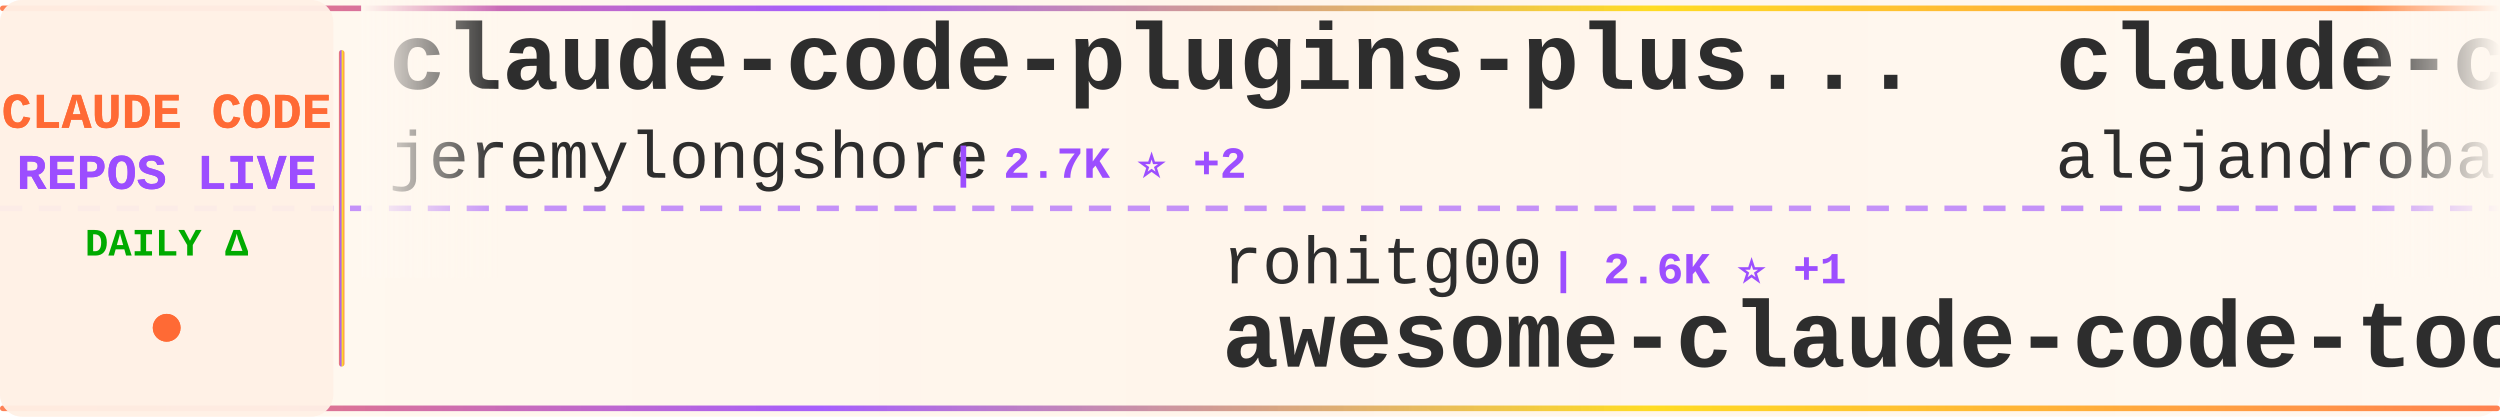
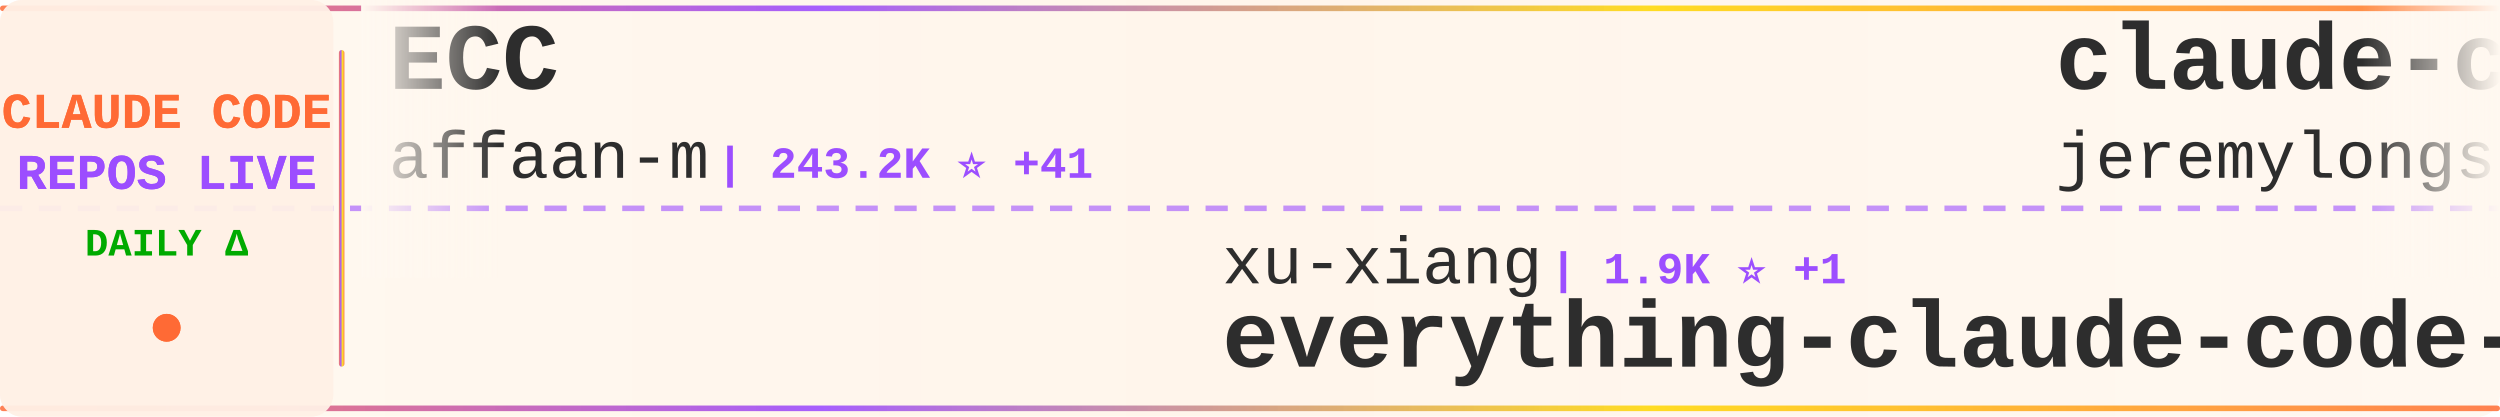
<svg xmlns="http://www.w3.org/2000/svg" width="900" height="150">
  <defs>
    <linearGradient id="tickerBg" x1="0%" y1="0%" x2="100%" y2="0%">
      <stop offset="0%" style="stop-color:#fff8f0;stop-opacity:0.98" />
      <stop offset="50%" style="stop-color:#fff5eb;stop-opacity:1" />
      <stop offset="100%" style="stop-color:#fff8f0;stop-opacity:0.98" />
    </linearGradient>
    <linearGradient id="borderGrad" x1="0%" y1="0%" x2="100%" y2="0%">
      <stop offset="0%" style="stop-color:#FF6B35;stop-opacity:0.85">
        <animate attributeName="stop-opacity" values="0.85;1;0.85" dur="2s" repeatCount="indefinite" />
      </stop>
      <stop offset="33%" style="stop-color:#9C4EFF;stop-opacity:0.9">
        <animate attributeName="stop-opacity" values="0.9;1;0.9" dur="2.2s" repeatCount="indefinite" />
      </stop>
      <stop offset="66%" style="stop-color:#FFD700;stop-opacity:0.85">
        <animate attributeName="stop-opacity" values="0.85;1;0.85" dur="1.8s" repeatCount="indefinite" />
      </stop>
      <stop offset="100%" style="stop-color:#FF6B35;stop-opacity:0.85">
        <animate attributeName="stop-opacity" values="0.85;1;0.85" dur="2s" repeatCount="indefinite" />
      </stop>
    </linearGradient>
    <filter id="textGlow">
      <feGaussianBlur stdDeviation="0.15" result="coloredBlur" />
      <feMerge>
        <feMergeNode in="coloredBlur" />
        <feMergeNode in="SourceGraphic" />
      </feMerge>
    </filter>
    <filter id="metricGlow">
      <feGaussianBlur stdDeviation="0.2" result="coloredBlur" />
      <feMerge>
        <feMergeNode in="coloredBlur" />
        <feMergeNode in="SourceGraphic" />
      </feMerge>
    </filter>
    <linearGradient id="leftFade" x1="0%" y1="0%" x2="100%" y2="0%">
      <stop offset="0%" style="stop-color:#fff8f0;stop-opacity:1" />
      <stop offset="100%" style="stop-color:#fff8f0;stop-opacity:0" />
    </linearGradient>
    <linearGradient id="rightFade" x1="0%" y1="0%" x2="100%" y2="0%">
      <stop offset="0%" style="stop-color:#fff8f0;stop-opacity:0" />
      <stop offset="100%" style="stop-color:#fff8f0;stop-opacity:1" />
    </linearGradient>
  </defs>
  <rect width="900" height="150" fill="url(#tickerBg)" rx="8" />
  <rect x="0" y="2" width="900" height="2" fill="url(#borderGrad)" rx="1" />
  <rect x="0" y="146" width="900" height="2" fill="url(#borderGrad)" rx="1" />
  <line x1="0" y1="75" x2="900" y2="75" stroke="#9C4EFF" stroke-width="2" stroke-dasharray="8 6" opacity="0.6" />
  <rect x="0" y="0" width="120" height="150" fill="#fff0e6" opacity="0.95" rx="8" />
  <text x="60" y="46" font-family="'Courier New', monospace" font-size="18" font-weight="bold" fill="#FF6B35" text-anchor="middle" filter="url(#textGlow)">
    CLAUDE CODE
  </text>
  <text x="60" y="68" font-family="'Courier New', monospace" font-size="18" font-weight="bold" fill="#9C4EFF" text-anchor="middle" filter="url(#textGlow)">
    REPOS LIVE
  </text>
  <text x="60" y="92" font-family="'Courier New', monospace" font-size="14" font-weight="bold" fill="#00aa00" text-anchor="middle">
    DAILY Δ
  </text>
  <circle cx="60" cy="118" r="5" fill="#FF6B35" filter="url(#metricGlow)">
    <animate attributeName="r" values="4;6;4" dur="1.5s" repeatCount="indefinite" />
    <animate attributeName="opacity" values="0.6;1;0.6" dur="1.5s" repeatCount="indefinite" />
  </circle>
  <rect x="122" y="18" width="2" height="114" fill="url(#borderGrad)" rx="1" />
  <clipPath id="tickerClip">
    <rect x="130" y="0" width="770" height="150" />
  </clipPath>
  <g clip-path="url(#tickerClip)">
    <g id="tickerItems">
      <animateTransform attributeName="transform" attributeType="XML" type="translate" from="0 0" to="-3000 0" dur="54s" repeatCount="indefinite" />
      <g transform="translate(0, 0)">
+         <text x="140" y="32" font-family="'Courier New', monospace" font-size="34" font-weight="bold" fill="#2d2d2d">ECC</text>
+         <text x="140" y="64" font-family="'Courier New', monospace" font-size="24" font-weight="normal" fill="#2d2d2d" opacity="1.0">affaan-m</text>
+         <text x="258" y="64" font-family="'Courier New', monospace" font-size="16" font-weight="bold" fill="#9C4EFF"> | 243.2K ⭐ +41</text>
+       </g>
+       <g transform="translate(300, 0)">
+         <text x="140" y="102" font-family="'Courier New', monospace" font-size="24" font-weight="normal" fill="#2d2d2d" opacity="1.0">xu-xiang</text>
+         <text x="258" y="102" font-family="'Courier New', monospace" font-size="16" font-weight="bold" fill="#9C4EFF"> | 1.9K ⭐ +1</text>
+         <text x="140" y="132" font-family="'Courier New', monospace" font-size="34" font-weight="bold" fill="#2d2d2d">everything-claude-code-z...</text>
+       </g>
+       <g transform="translate(600, 0)">
        <text x="140" y="32" font-family="'Courier New', monospace" font-size="34" font-weight="bold" fill="#2d2d2d">claude-code-plugins-plus...</text>
        <text x="140" y="64" font-family="'Courier New', monospace" font-size="24" font-weight="normal" fill="#2d2d2d" opacity="1.0">jeremylongshore</text>
-         <text x="342" y="64" font-family="'Courier New', monospace" font-size="16" font-weight="bold" fill="#9C4EFF"> | 2.7K ⭐ +2</text>
-       </g>
-       <g transform="translate(300, 0)">
-         <text x="140" y="102" font-family="'Courier New', monospace" font-size="24" font-weight="normal" fill="#2d2d2d" opacity="1.0">rohitg00</text>
-         <text x="258" y="102" font-family="'Courier New', monospace" font-size="16" font-weight="bold" fill="#9C4EFF"> | 2.6K ⭐ +1</text>
-         <text x="140" y="132" font-family="'Courier New', monospace" font-size="34" font-weight="bold" fill="#2d2d2d">awesome-claude-code-tool...</text>
-       </g>
-       <g transform="translate(600, 0)">
-         <text x="140" y="32" font-family="'Courier New', monospace" font-size="34" font-weight="bold" fill="#2d2d2d">claude-code-from-source</text>
-         <text x="140" y="64" font-family="'Courier New', monospace" font-size="24" font-weight="normal" fill="#2d2d2d" opacity="1.0">alejandrobalderas</text>
-         <text x="366" y="64" font-family="'Courier New', monospace" font-size="16" font-weight="bold" fill="#9C4EFF"> | 2.8K ⭐ +2</text>
+         <text x="342" y="64" font-family="'Courier New', monospace" font-size="16" font-weight="bold" fill="#9C4EFF"> | 2.7K ⭐</text>
      </g>
      <g transform="translate(900, 0)">
-         <text x="140" y="102" font-family="'Courier New', monospace" font-size="24" font-weight="normal" fill="#2d2d2d" opacity="1.0">SeemSeam</text>
-         <text x="258" y="102" font-family="'Courier New', monospace" font-size="16" font-weight="bold" fill="#9C4EFF"> | 3.5K ⭐ +2</text>
-         <text x="140" y="132" font-family="'Courier New', monospace" font-size="34" font-weight="bold" fill="#2d2d2d">claude_codex_bridge</text>
+         <text x="140" y="102" font-family="'Courier New', monospace" font-size="24" font-weight="normal" fill="#2d2d2d" opacity="1.0">777genius</text>
+         <text x="270" y="102" font-family="'Courier New', monospace" font-size="16" font-weight="bold" fill="#9C4EFF"> | 927 ⭐</text>
+         <text x="140" y="132" font-family="'Courier New', monospace" font-size="34" font-weight="bold" fill="#2d2d2d">claude-code-source-code</text>
      </g>
      <g transform="translate(1200, 0)">
-         <text x="140" y="32" font-family="'Courier New', monospace" font-size="34" font-weight="bold" fill="#2d2d2d">claude-code-sourcemap</text>
-         <text x="140" y="64" font-family="'Courier New', monospace" font-size="24" font-weight="normal" fill="#2d2d2d" opacity="1.0">ChinaSiro</text>
-         <text x="270" y="64" font-family="'Courier New', monospace" font-size="16" font-weight="bold" fill="#9C4EFF"> | 9.6K ⭐ +1</text>
+         <text x="140" y="32" font-family="'Courier New', monospace" font-size="34" font-weight="bold" fill="#2d2d2d">claude-code-guide</text>
+         <text x="140" y="64" font-family="'Courier New', monospace" font-size="24" font-weight="normal" fill="#2d2d2d" opacity="1.0">zebbern</text>
+         <text x="246" y="64" font-family="'Courier New', monospace" font-size="16" font-weight="bold" fill="#9C4EFF"> | 4.6K ⭐</text>
      </g>
      <g transform="translate(1500, 0)">
-         <text x="140" y="102" font-family="'Courier New', monospace" font-size="24" font-weight="normal" fill="#2d2d2d" opacity="1.0">krusemediallc</text>
-         <text x="318" y="102" font-family="'Courier New', monospace" font-size="16" font-weight="bold" fill="#9C4EFF"> | 1.4K ⭐ +6</text>
-         <text x="140" y="132" font-family="'Courier New', monospace" font-size="34" font-weight="bold" fill="#2d2d2d">arcads-claude-code</text>
+         <text x="140" y="102" font-family="'Courier New', monospace" font-size="24" font-weight="normal" fill="#2d2d2d" opacity="1.0">darcyegb</text>
+         <text x="258" y="102" font-family="'Courier New', monospace" font-size="16" font-weight="bold" fill="#9C4EFF"> | 760 ⭐</text>
+         <text x="140" y="132" font-family="'Courier New', monospace" font-size="34" font-weight="bold" fill="#2d2d2d">ClaudeCodeAgents</text>
      </g>
      <g transform="translate(1800, 0)">
-         <text x="140" y="32" font-family="'Courier New', monospace" font-size="34" font-weight="bold" fill="#2d2d2d">claude-code-system-promp...</text>
-         <text x="140" y="64" font-family="'Courier New', monospace" font-size="24" font-weight="normal" fill="#2d2d2d" opacity="1.0">Piebald-AI</text>
-         <text x="282" y="64" font-family="'Courier New', monospace" font-size="16" font-weight="bold" fill="#9C4EFF"> | 12.5K ⭐ +2</text>
+         <text x="140" y="32" font-family="'Courier New', monospace" font-size="34" font-weight="bold" fill="#2d2d2d">sc-claude-code-files</text>
+         <text x="140" y="64" font-family="'Courier New', monospace" font-size="24" font-weight="normal" fill="#2d2d2d" opacity="1.0">https-deeplearning-ai</text>
+         <text x="414" y="64" font-family="'Courier New', monospace" font-size="16" font-weight="bold" fill="#9C4EFF"> | 544 ⭐</text>
      </g>
      <g transform="translate(2100, 0)">
-         <text x="140" y="102" font-family="'Courier New', monospace" font-size="24" font-weight="normal" fill="#2d2d2d" opacity="1.0">Yuyz0112</text>
-         <text x="258" y="102" font-family="'Courier New', monospace" font-size="16" font-weight="bold" fill="#9C4EFF"> | 2.4K ⭐</text>
-         <text x="140" y="132" font-family="'Courier New', monospace" font-size="34" font-weight="bold" fill="#2d2d2d">claude-code-reverse</text>
+         <text x="140" y="102" font-family="'Courier New', monospace" font-size="24" font-weight="normal" fill="#2d2d2d" opacity="1.0">fuergaosi233</text>
+         <text x="306" y="102" font-family="'Courier New', monospace" font-size="16" font-weight="bold" fill="#9C4EFF"> | 2.8K ⭐ +1</text>
+         <text x="140" y="132" font-family="'Courier New', monospace" font-size="34" font-weight="bold" fill="#2d2d2d">claude-code-proxy</text>
      </g>
      <g transform="translate(2400, 0)">
-         <text x="140" y="32" font-family="'Courier New', monospace" font-size="34" font-weight="bold" fill="#2d2d2d">free-claude-code</text>
-         <text x="140" y="64" font-family="'Courier New', monospace" font-size="24" font-weight="normal" fill="#2d2d2d" opacity="1.0">Alishahryar1</text>
-         <text x="306" y="64" font-family="'Courier New', monospace" font-size="16" font-weight="bold" fill="#9C4EFF"> | 49.8K ⭐ +170</text>
+         <text x="140" y="32" font-family="'Courier New', monospace" font-size="34" font-weight="bold" fill="#2d2d2d">awesome-claude-code-tool...</text>
+         <text x="140" y="64" font-family="'Courier New', monospace" font-size="24" font-weight="normal" fill="#2d2d2d" opacity="1.0">rohitg00</text>
+         <text x="258" y="64" font-family="'Courier New', monospace" font-size="16" font-weight="bold" fill="#9C4EFF"> | 2.6K ⭐ +1</text>
      </g>
      <g transform="translate(2700, 0)">
-         <text x="140" y="102" font-family="'Courier New', monospace" font-size="24" font-weight="normal" fill="#2d2d2d" opacity="1.0">feiskyer</text>
-         <text x="258" y="102" font-family="'Courier New', monospace" font-size="16" font-weight="bold" fill="#9C4EFF"> | 1.6K ⭐</text>
-         <text x="140" y="132" font-family="'Courier New', monospace" font-size="34" font-weight="bold" fill="#2d2d2d">claude-code-settings</text>
+         <text x="140" y="102" font-family="'Courier New', monospace" font-size="24" font-weight="normal" fill="#2d2d2d" opacity="1.0">shareAI-lab</text>
+         <text x="294" y="102" font-family="'Courier New', monospace" font-size="16" font-weight="bold" fill="#9C4EFF"> | 75.3K ⭐ +25</text>
+         <text x="140" y="132" font-family="'Courier New', monospace" font-size="34" font-weight="bold" fill="#2d2d2d">learn-claude-code</text>
      </g>
      <g transform="translate(3000, 0)">
+         <text x="140" y="32" font-family="'Courier New', monospace" font-size="34" font-weight="bold" fill="#2d2d2d">ECC</text>
+         <text x="140" y="64" font-family="'Courier New', monospace" font-size="24" font-weight="normal" fill="#2d2d2d" opacity="1.0">affaan-m</text>
+         <text x="258" y="64" font-family="'Courier New', monospace" font-size="16" font-weight="bold" fill="#9C4EFF"> | 243.2K ⭐ +41</text>
+       </g>
+       <g transform="translate(3300, 0)">
+         <text x="140" y="102" font-family="'Courier New', monospace" font-size="24" font-weight="normal" fill="#2d2d2d" opacity="1.0">xu-xiang</text>
+         <text x="258" y="102" font-family="'Courier New', monospace" font-size="16" font-weight="bold" fill="#9C4EFF"> | 1.9K ⭐ +1</text>
+         <text x="140" y="132" font-family="'Courier New', monospace" font-size="34" font-weight="bold" fill="#2d2d2d">everything-claude-code-z...</text>
+       </g>
+       <g transform="translate(3600, 0)">
        <text x="140" y="32" font-family="'Courier New', monospace" font-size="34" font-weight="bold" fill="#2d2d2d">claude-code-plugins-plus...</text>
        <text x="140" y="64" font-family="'Courier New', monospace" font-size="24" font-weight="normal" fill="#2d2d2d" opacity="1.0">jeremylongshore</text>
-         <text x="342" y="64" font-family="'Courier New', monospace" font-size="16" font-weight="bold" fill="#9C4EFF"> | 2.7K ⭐ +2</text>
-       </g>
-       <g transform="translate(3300, 0)">
-         <text x="140" y="102" font-family="'Courier New', monospace" font-size="24" font-weight="normal" fill="#2d2d2d" opacity="1.0">rohitg00</text>
-         <text x="258" y="102" font-family="'Courier New', monospace" font-size="16" font-weight="bold" fill="#9C4EFF"> | 2.6K ⭐ +1</text>
-         <text x="140" y="132" font-family="'Courier New', monospace" font-size="34" font-weight="bold" fill="#2d2d2d">awesome-claude-code-tool...</text>
-       </g>
-       <g transform="translate(3600, 0)">
-         <text x="140" y="32" font-family="'Courier New', monospace" font-size="34" font-weight="bold" fill="#2d2d2d">claude-code-from-source</text>
-         <text x="140" y="64" font-family="'Courier New', monospace" font-size="24" font-weight="normal" fill="#2d2d2d" opacity="1.0">alejandrobalderas</text>
-         <text x="366" y="64" font-family="'Courier New', monospace" font-size="16" font-weight="bold" fill="#9C4EFF"> | 2.8K ⭐ +2</text>
+         <text x="342" y="64" font-family="'Courier New', monospace" font-size="16" font-weight="bold" fill="#9C4EFF"> | 2.7K ⭐</text>
      </g>
      <g transform="translate(3900, 0)">
-         <text x="140" y="102" font-family="'Courier New', monospace" font-size="24" font-weight="normal" fill="#2d2d2d" opacity="1.0">SeemSeam</text>
-         <text x="258" y="102" font-family="'Courier New', monospace" font-size="16" font-weight="bold" fill="#9C4EFF"> | 3.5K ⭐ +2</text>
-         <text x="140" y="132" font-family="'Courier New', monospace" font-size="34" font-weight="bold" fill="#2d2d2d">claude_codex_bridge</text>
+         <text x="140" y="102" font-family="'Courier New', monospace" font-size="24" font-weight="normal" fill="#2d2d2d" opacity="1.0">777genius</text>
+         <text x="270" y="102" font-family="'Courier New', monospace" font-size="16" font-weight="bold" fill="#9C4EFF"> | 927 ⭐</text>
+         <text x="140" y="132" font-family="'Courier New', monospace" font-size="34" font-weight="bold" fill="#2d2d2d">claude-code-source-code</text>
      </g>
    </g>
  </g>
  <rect x="130" y="0" width="50" height="100" fill="url(#leftFade)" />
  <rect x="850" y="0" width="50" height="100" fill="url(#rightFade)" />
</svg>
